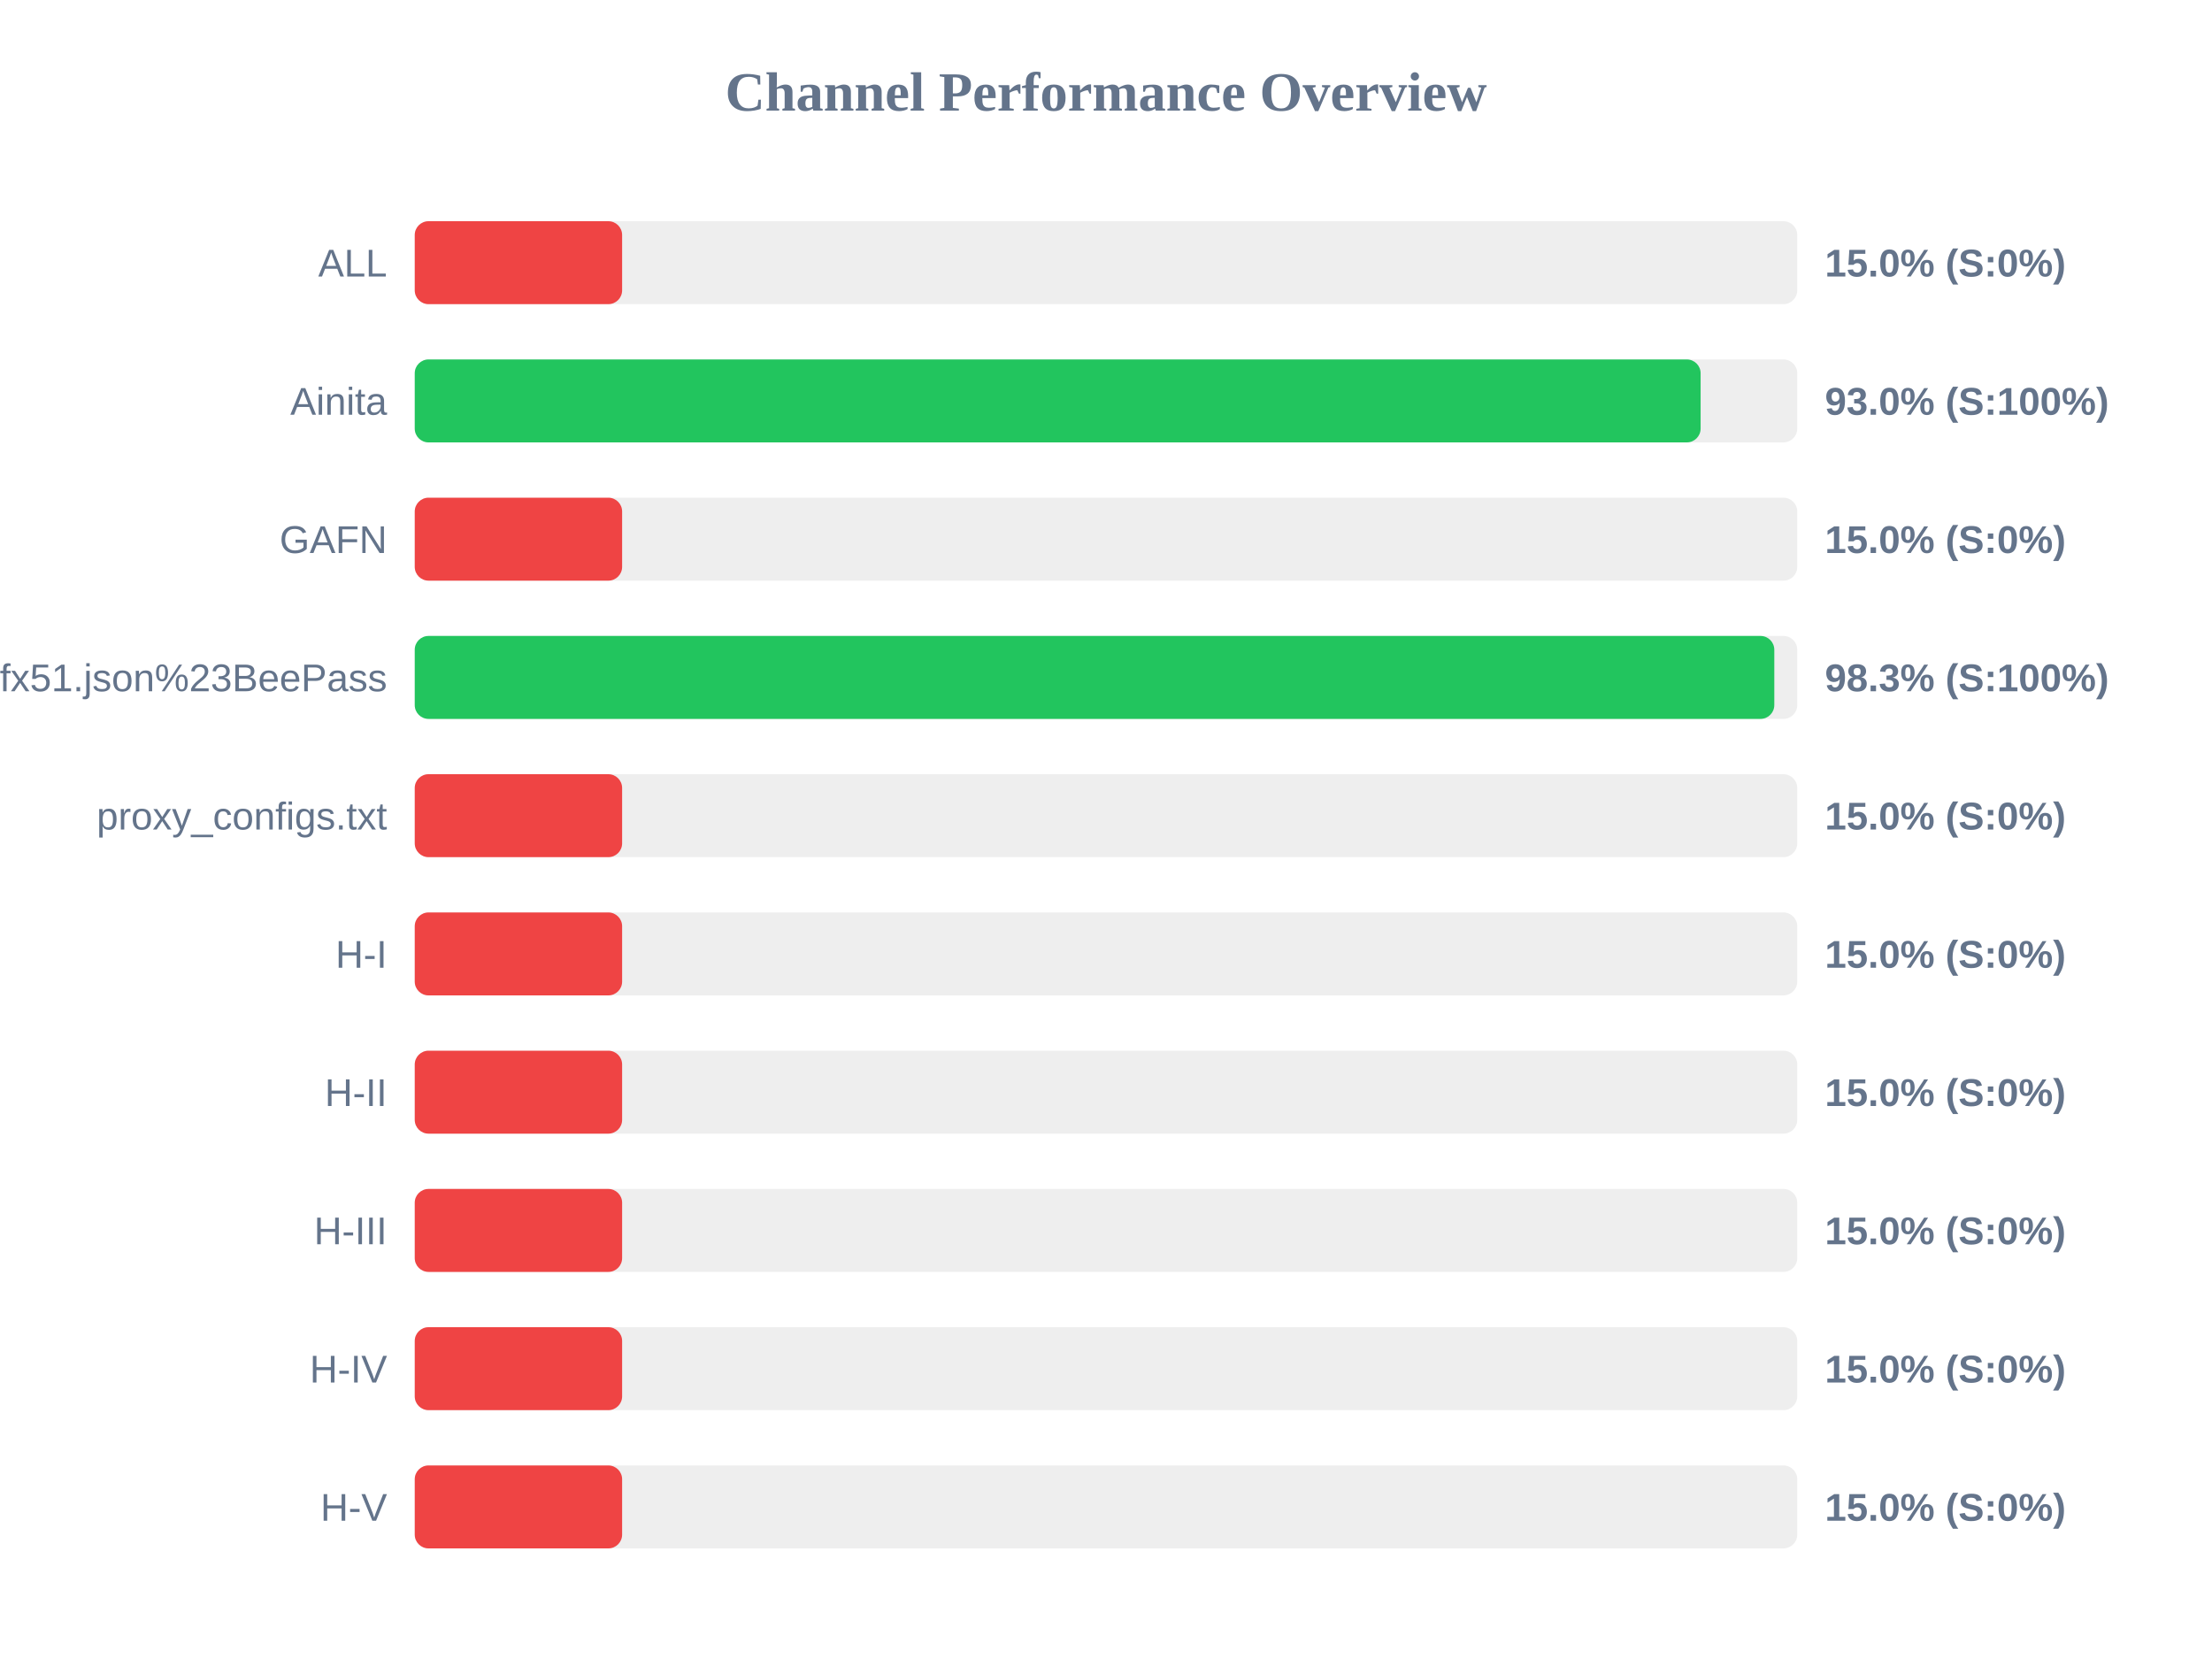
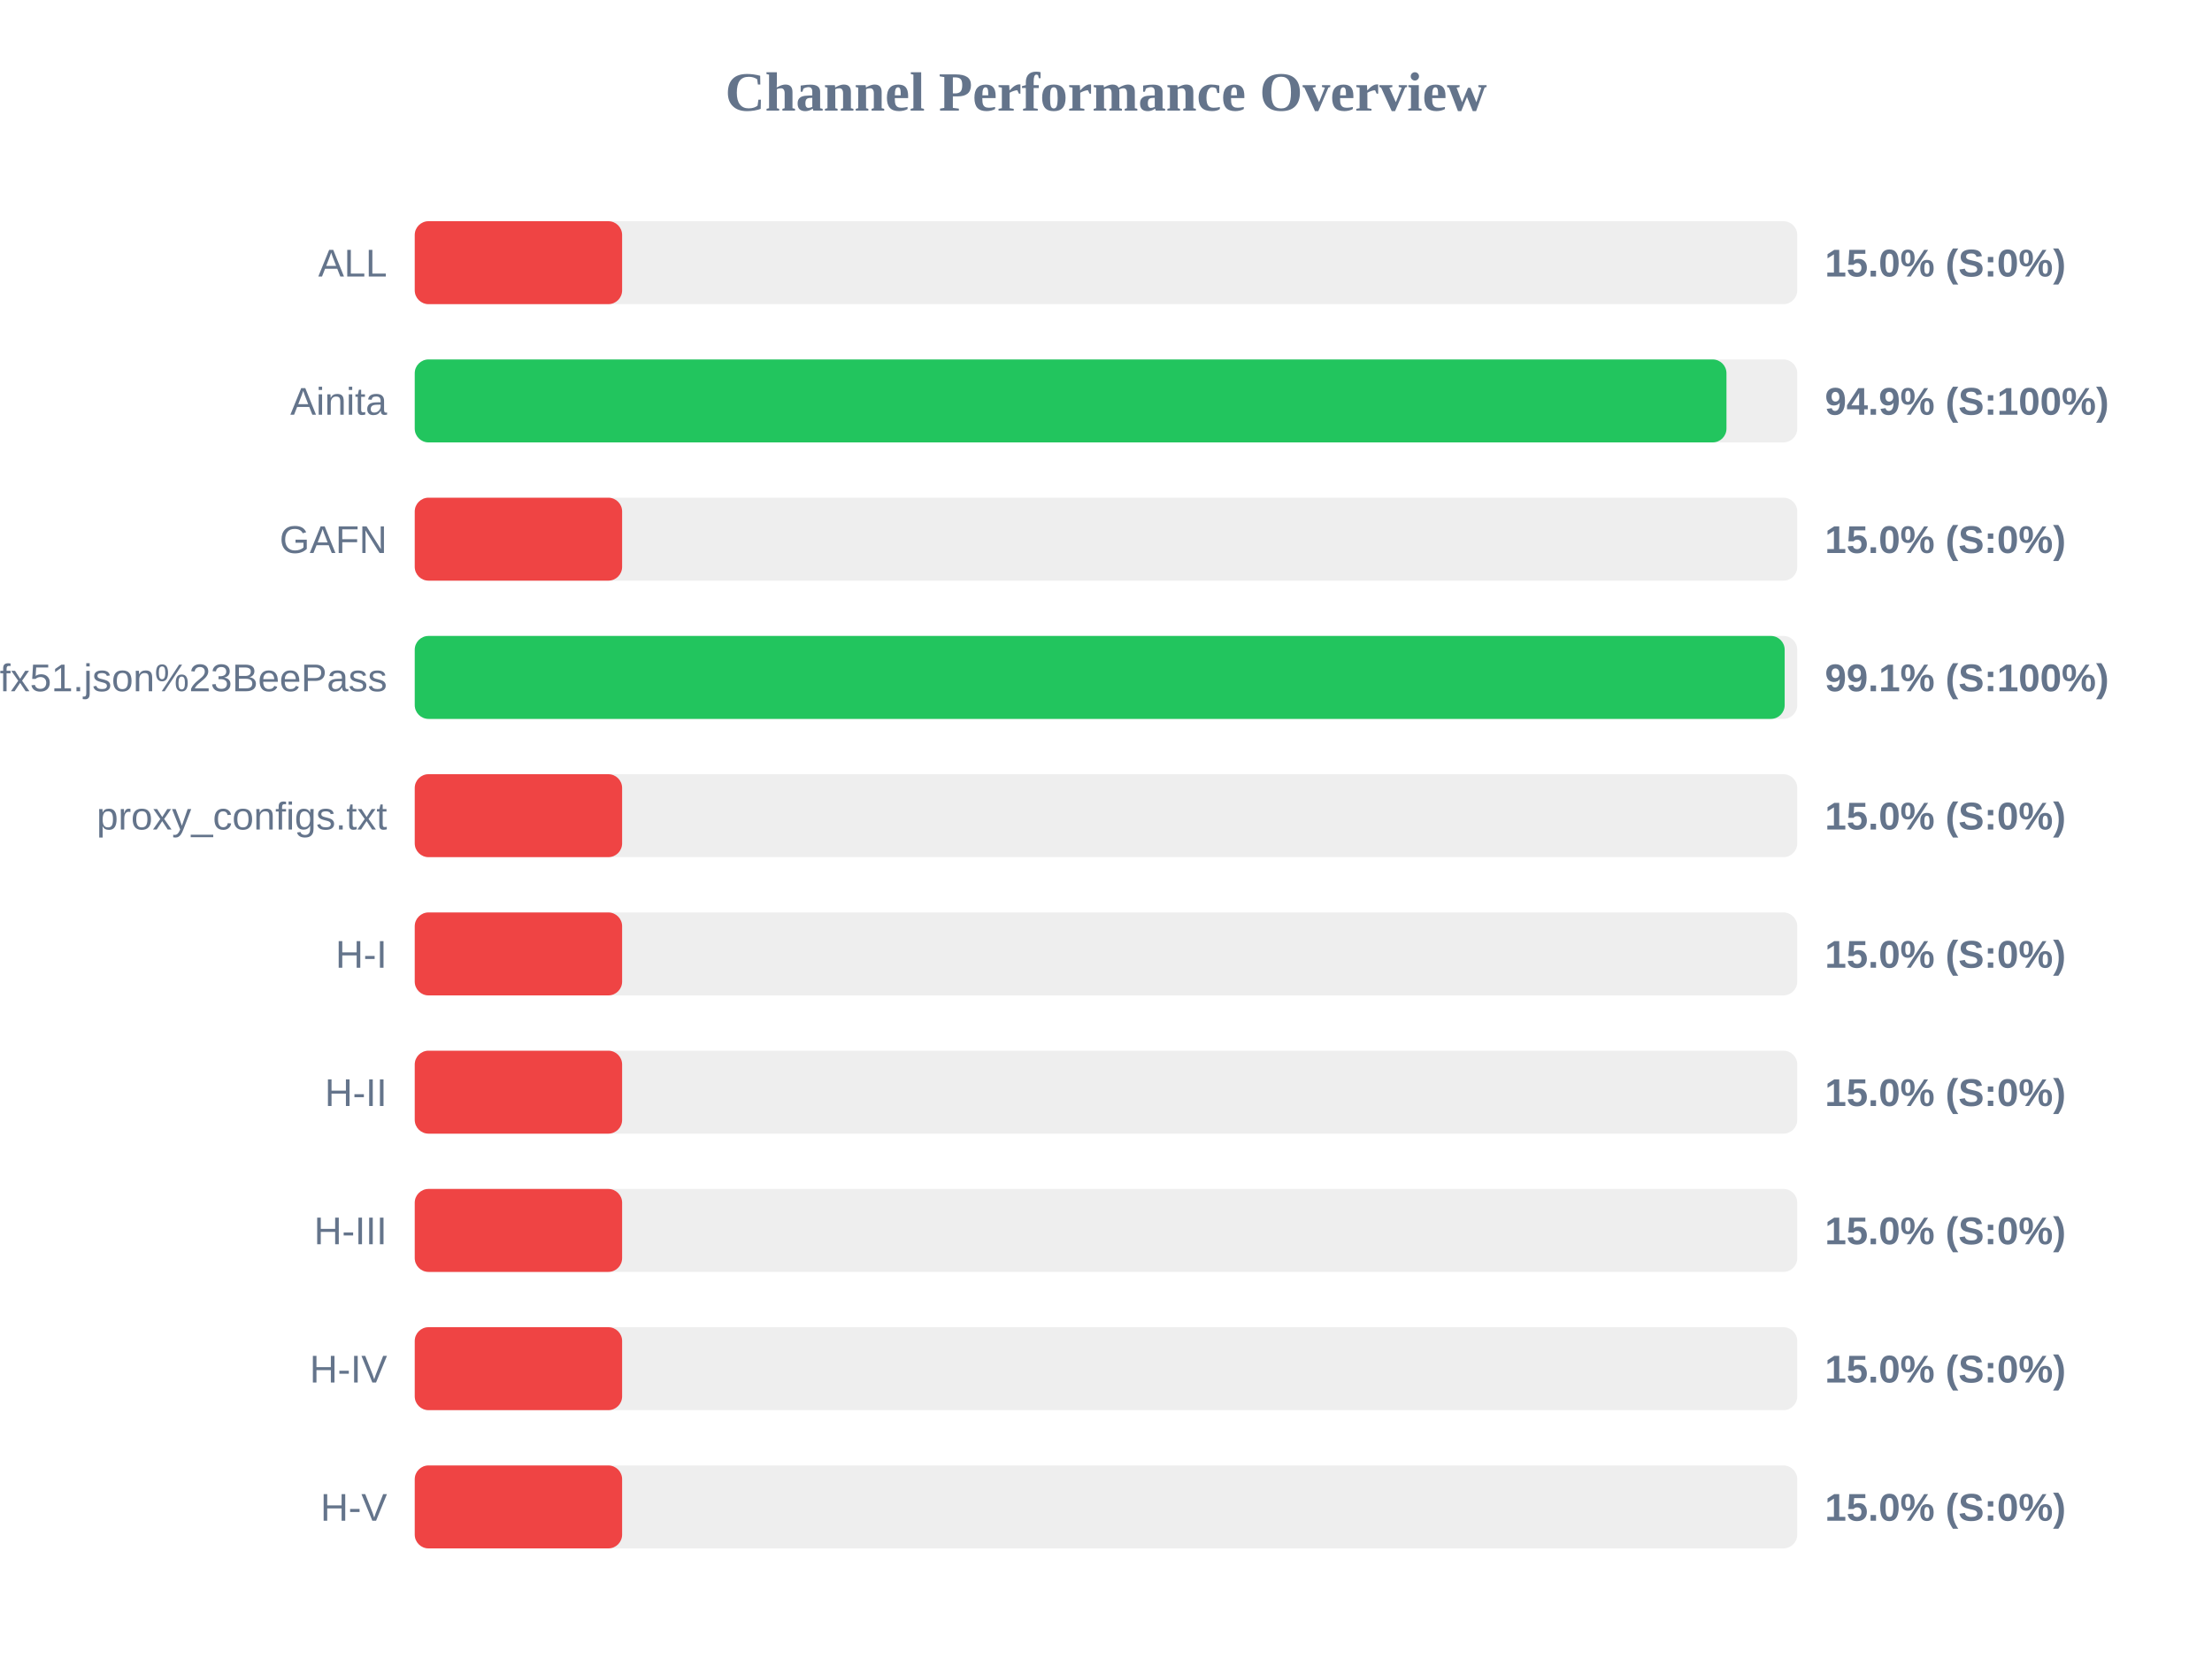
<svg xmlns="http://www.w3.org/2000/svg" width="800" height="600" version="1.1">
  <style>
        .row { font: 14px Arial; fill: #64748b; }
        .score { font: bold 14px Arial; fill: #64748b; }
    </style>
  <text x="400" y="40" text-anchor="middle" font-size="20px" font-weight="bold" fill="#64748b">Channel Performance Overview</text>
  <rect x="150" y="80" width="500" height="30" fill="#eee" rx="5" />
  <rect x="150" y="80" width="75.0" height="30" fill="#ef4444" rx="5" />
  <text x="140" y="100" text-anchor="end" class="row">ALL</text>
  <text x="660" y="100" text-anchor="start" class="score">15.0% (S:0%)</text>
  <rect x="150" y="130" width="500" height="30" fill="#eee" rx="5" />
-   <rect x="150" y="130" width="465.05" height="30" fill="#22c55e" rx="5" />
+   <rect x="150" y="130" width="474.4" height="30" fill="#22c55e" rx="5" />
  <text x="140" y="150" text-anchor="end" class="row">Ainita</text>
-   <text x="660" y="150" text-anchor="start" class="score">93.0% (S:100%)</text>
+   <text x="660" y="150" text-anchor="start" class="score">94.9% (S:100%)</text>
  <rect x="150" y="180" width="500" height="30" fill="#eee" rx="5" />
  <rect x="150" y="180" width="75.0" height="30" fill="#ef4444" rx="5" />
  <text x="140" y="200" text-anchor="end" class="row">GAFN</text>
  <text x="660" y="200" text-anchor="start" class="score">15.0% (S:0%)</text>
  <rect x="150" y="230" width="500" height="30" fill="#eee" rx="5" />
-   <rect x="150" y="230" width="491.7" height="30" fill="#22c55e" rx="5" />
+   <rect x="150" y="230" width="495.45" height="30" fill="#22c55e" rx="5" />
  <text x="140" y="250" text-anchor="end" class="row">sub?s=ssconf%3A%2F%2Fs3.amazonaws.com%2Fbeedynconprd%2Fzf38bv6oxi1nv3wfkpmxyfl8yj5fargza3foantoalu16vznl0ckxx7bgf1ufx51.json%23BeePass</text>
-   <text x="660" y="250" text-anchor="start" class="score">98.3% (S:100%)</text>
+   <text x="660" y="250" text-anchor="start" class="score">99.1% (S:100%)</text>
  <rect x="150" y="280" width="500" height="30" fill="#eee" rx="5" />
  <rect x="150" y="280" width="75.0" height="30" fill="#ef4444" rx="5" />
  <text x="140" y="300" text-anchor="end" class="row">proxy_configs.txt</text>
  <text x="660" y="300" text-anchor="start" class="score">15.0% (S:0%)</text>
  <rect x="150" y="330" width="500" height="30" fill="#eee" rx="5" />
  <rect x="150" y="330" width="75.0" height="30" fill="#ef4444" rx="5" />
  <text x="140" y="350" text-anchor="end" class="row">H-I</text>
  <text x="660" y="350" text-anchor="start" class="score">15.0% (S:0%)</text>
  <rect x="150" y="380" width="500" height="30" fill="#eee" rx="5" />
  <rect x="150" y="380" width="75.0" height="30" fill="#ef4444" rx="5" />
  <text x="140" y="400" text-anchor="end" class="row">H-II</text>
  <text x="660" y="400" text-anchor="start" class="score">15.0% (S:0%)</text>
  <rect x="150" y="430" width="500" height="30" fill="#eee" rx="5" />
  <rect x="150" y="430" width="75.0" height="30" fill="#ef4444" rx="5" />
  <text x="140" y="450" text-anchor="end" class="row">H-III</text>
  <text x="660" y="450" text-anchor="start" class="score">15.0% (S:0%)</text>
  <rect x="150" y="480" width="500" height="30" fill="#eee" rx="5" />
  <rect x="150" y="480" width="75.0" height="30" fill="#ef4444" rx="5" />
  <text x="140" y="500" text-anchor="end" class="row">H-IV</text>
  <text x="660" y="500" text-anchor="start" class="score">15.0% (S:0%)</text>
  <rect x="150" y="530" width="500" height="30" fill="#eee" rx="5" />
  <rect x="150" y="530" width="75.0" height="30" fill="#ef4444" rx="5" />
  <text x="140" y="550" text-anchor="end" class="row">H-V</text>
  <text x="660" y="550" text-anchor="start" class="score">15.0% (S:0%)</text>
</svg>
